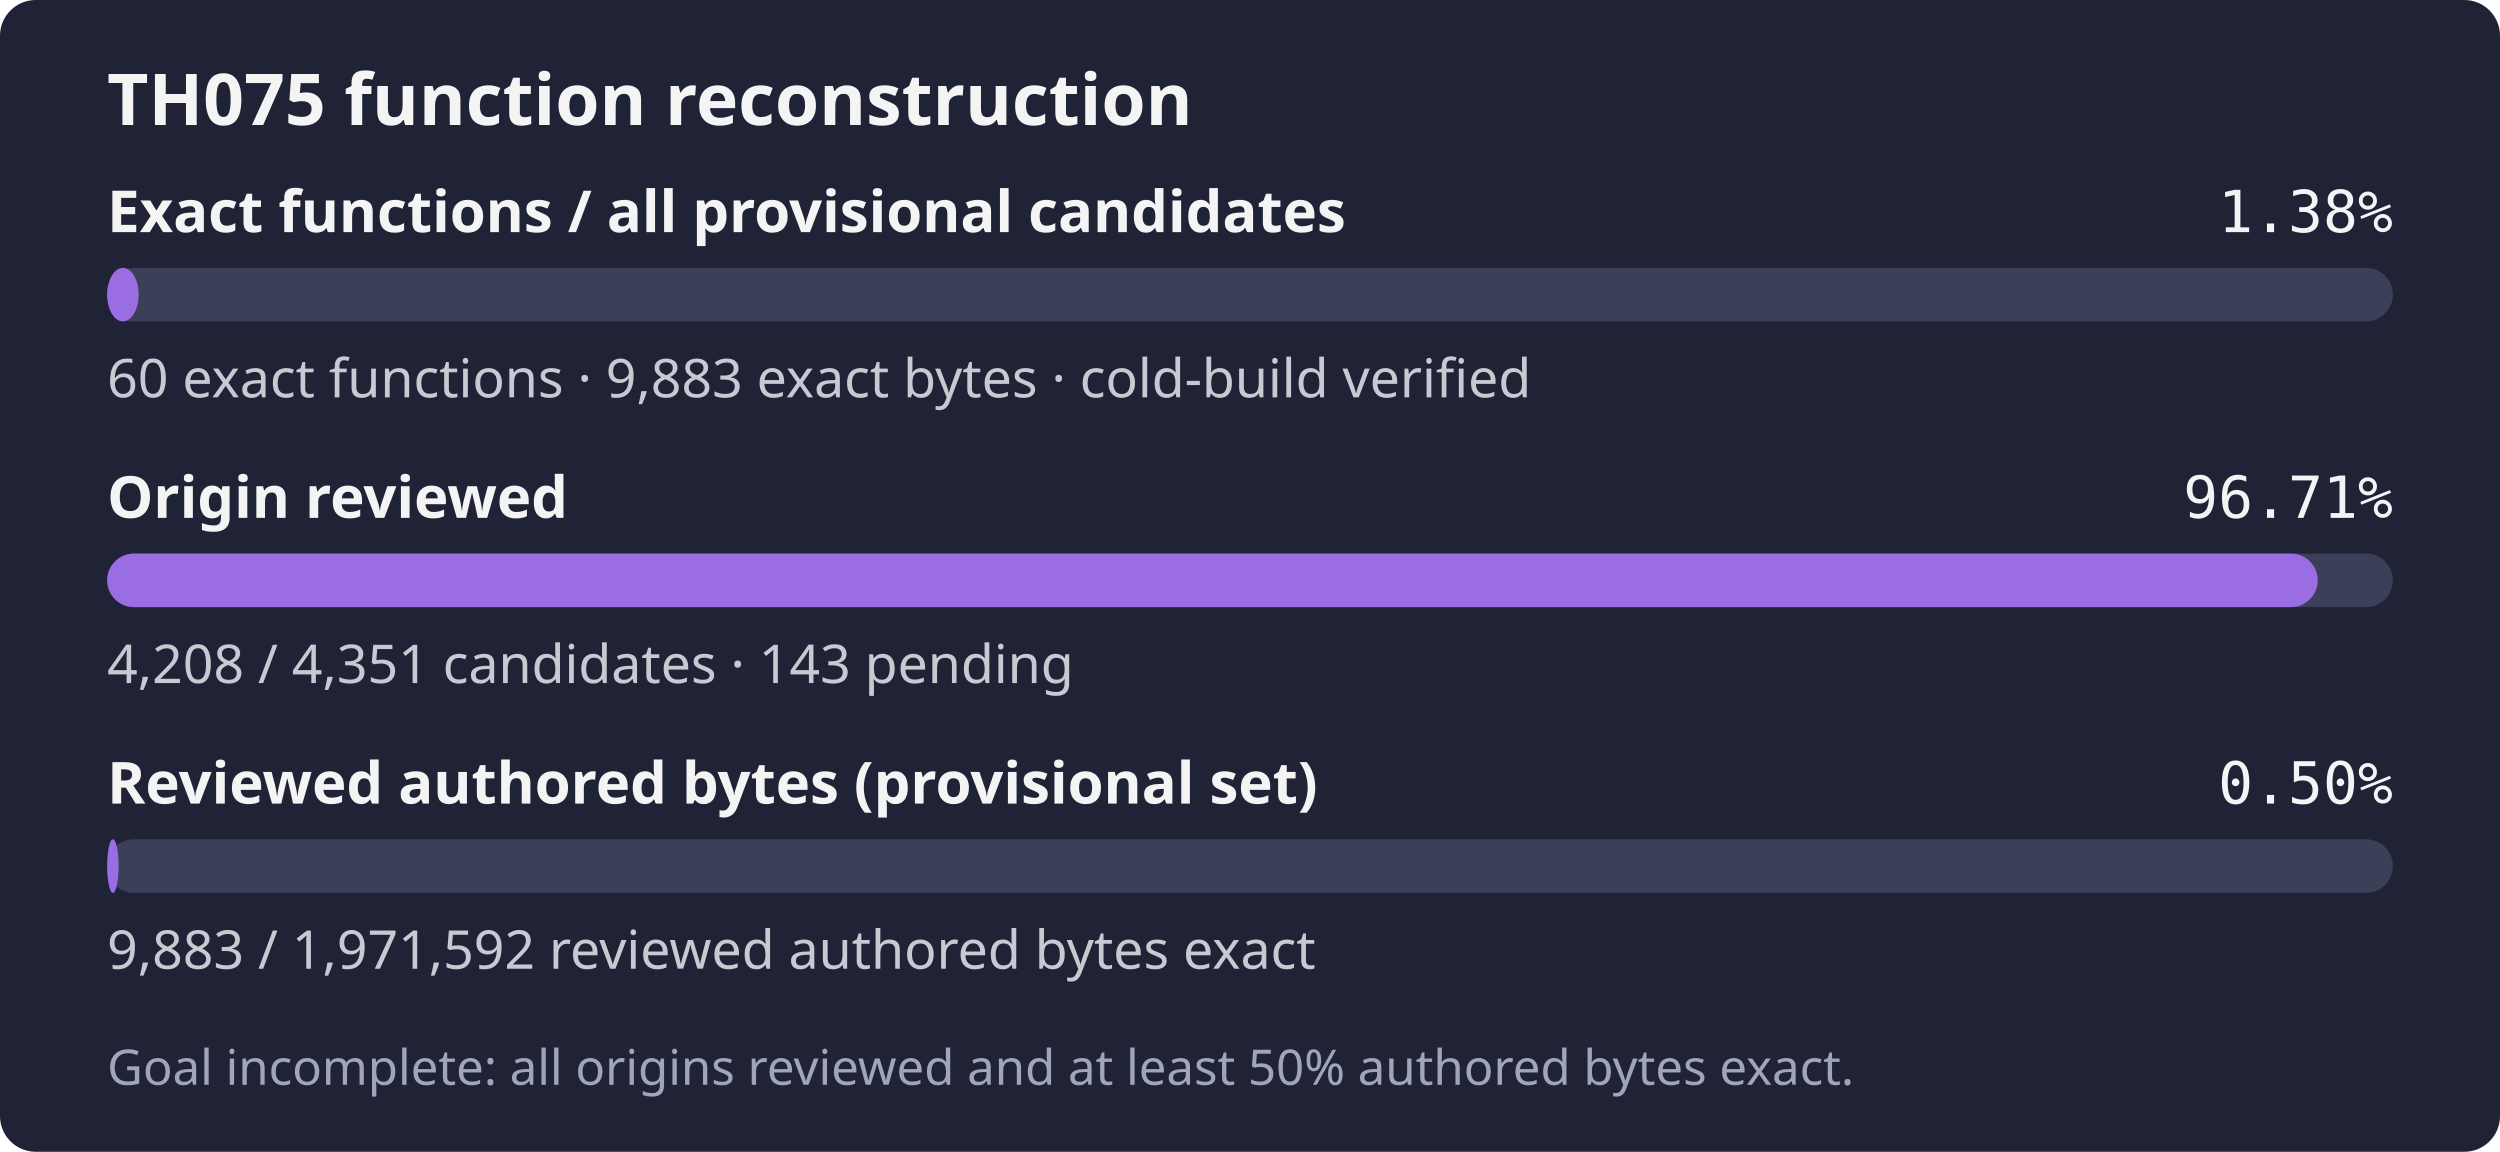
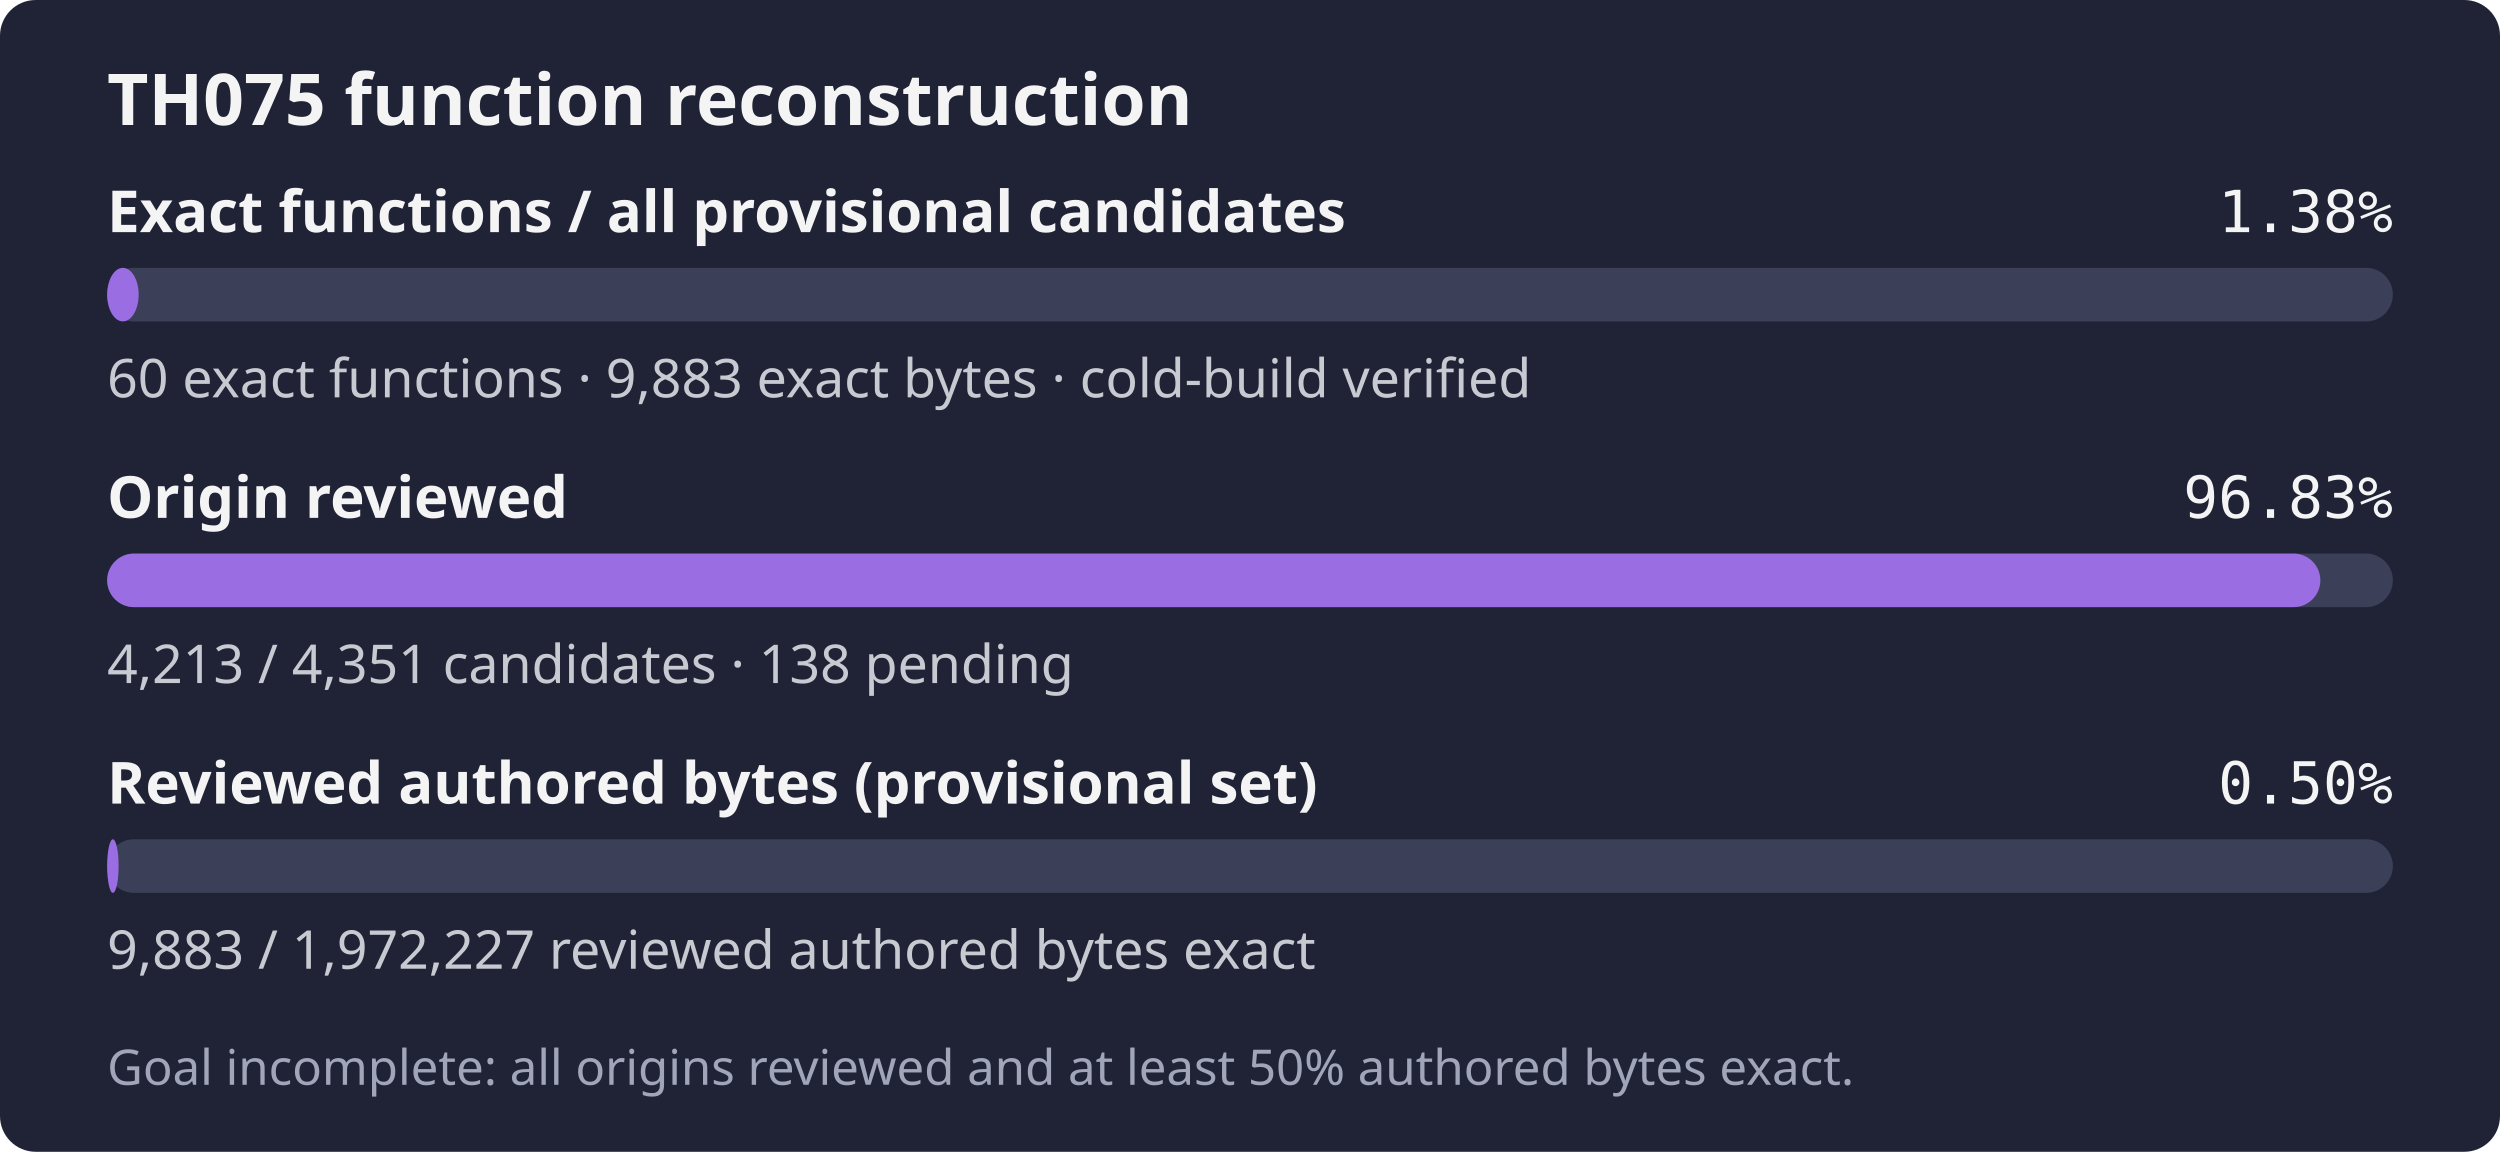
- <svg xmlns="http://www.w3.org/2000/svg" width="560" height="258" role="img" aria-label="TH075: 60 exact functions, 9,883 exact bytes; 4,208 of 4,351 candidates reviewed; Goal incomplete: all origins reviewed and at least 50% authored bytes exact.">
+ <svg xmlns="http://www.w3.org/2000/svg" width="560" height="258" role="img" aria-label="TH075: 60 exact functions, 9,883 exact bytes; 4,213 of 4,351 candidates reviewed; Goal incomplete: all origins reviewed and at least 50% authored bytes exact.">
  <rect width="560" height="258" rx="8" fill="#1f2335" />
  <text x="24" y="28" fill="#f4f4f5" font-family="sans-serif" font-size="16" font-weight="600">TH075 function reconstruction</text>
  <text x="24" y="52" fill="#f4f4f5" font-family="sans-serif" font-size="13" font-weight="600">Exact functions / all provisional candidates</text>
  <text x="536" y="52" fill="#f4f4f5" text-anchor="end" font-family="monospace" font-size="13">1.38%</text>
  <rect x="24" y="60" width="512" height="12" rx="6" fill="#3b4058" />
  <rect x="24" y="60" width="7.06" height="12" rx="6" fill="#9b6de3" />
  <text x="24" y="89" fill="#c8cad2" font-family="sans-serif" font-size="12">60 exact functions · 9,883 exact bytes · cold-build verified</text>
  <text x="24" y="116" fill="#f4f4f5" font-family="sans-serif" font-size="13" font-weight="600">Origin reviewed</text>
-   <text x="536" y="116" fill="#f4f4f5" text-anchor="end" font-family="monospace" font-size="13">96.71%</text>
+   <text x="536" y="116" fill="#f4f4f5" text-anchor="end" font-family="monospace" font-size="13">96.83%</text>
  <rect x="24" y="124" width="512" height="12" rx="6" fill="#3b4058" />
-   <rect x="24" y="124" width="495.17" height="12" rx="6" fill="#9b6de3" />
-   <text x="24" y="153" fill="#c8cad2" font-family="sans-serif" font-size="12">4,208 / 4,351 candidates · 143 pending</text>
+   <rect x="24" y="124" width="495.76" height="12" rx="6" fill="#9b6de3" />
+   <text x="24" y="153" fill="#c8cad2" font-family="sans-serif" font-size="12">4,213 / 4,351 candidates · 138 pending</text>
  <text x="24" y="180" fill="#f4f4f5" font-family="sans-serif" font-size="13" font-weight="600">Reviewed authored bytes (provisional set)</text>
  <text x="536" y="180" fill="#f4f4f5" text-anchor="end" font-family="monospace" font-size="13">0.50%</text>
  <rect x="24" y="188" width="512" height="12" rx="6" fill="#3b4058" />
  <rect x="24" y="188" width="2.57" height="12" rx="6" fill="#9b6de3" />
-   <text x="24" y="217" fill="#c8cad2" font-family="sans-serif" font-size="12">9,883 / 1,971,592 reviewed authored bytes exact</text>
+   <text x="24" y="217" fill="#c8cad2" font-family="sans-serif" font-size="12">9,883 / 1,972,227 reviewed authored bytes exact</text>
  <text x="24" y="243" fill="#a0a5ba" font-family="sans-serif" font-size="11">Goal incomplete: all origins reviewed and at least 50% authored bytes exact.</text>
</svg>
